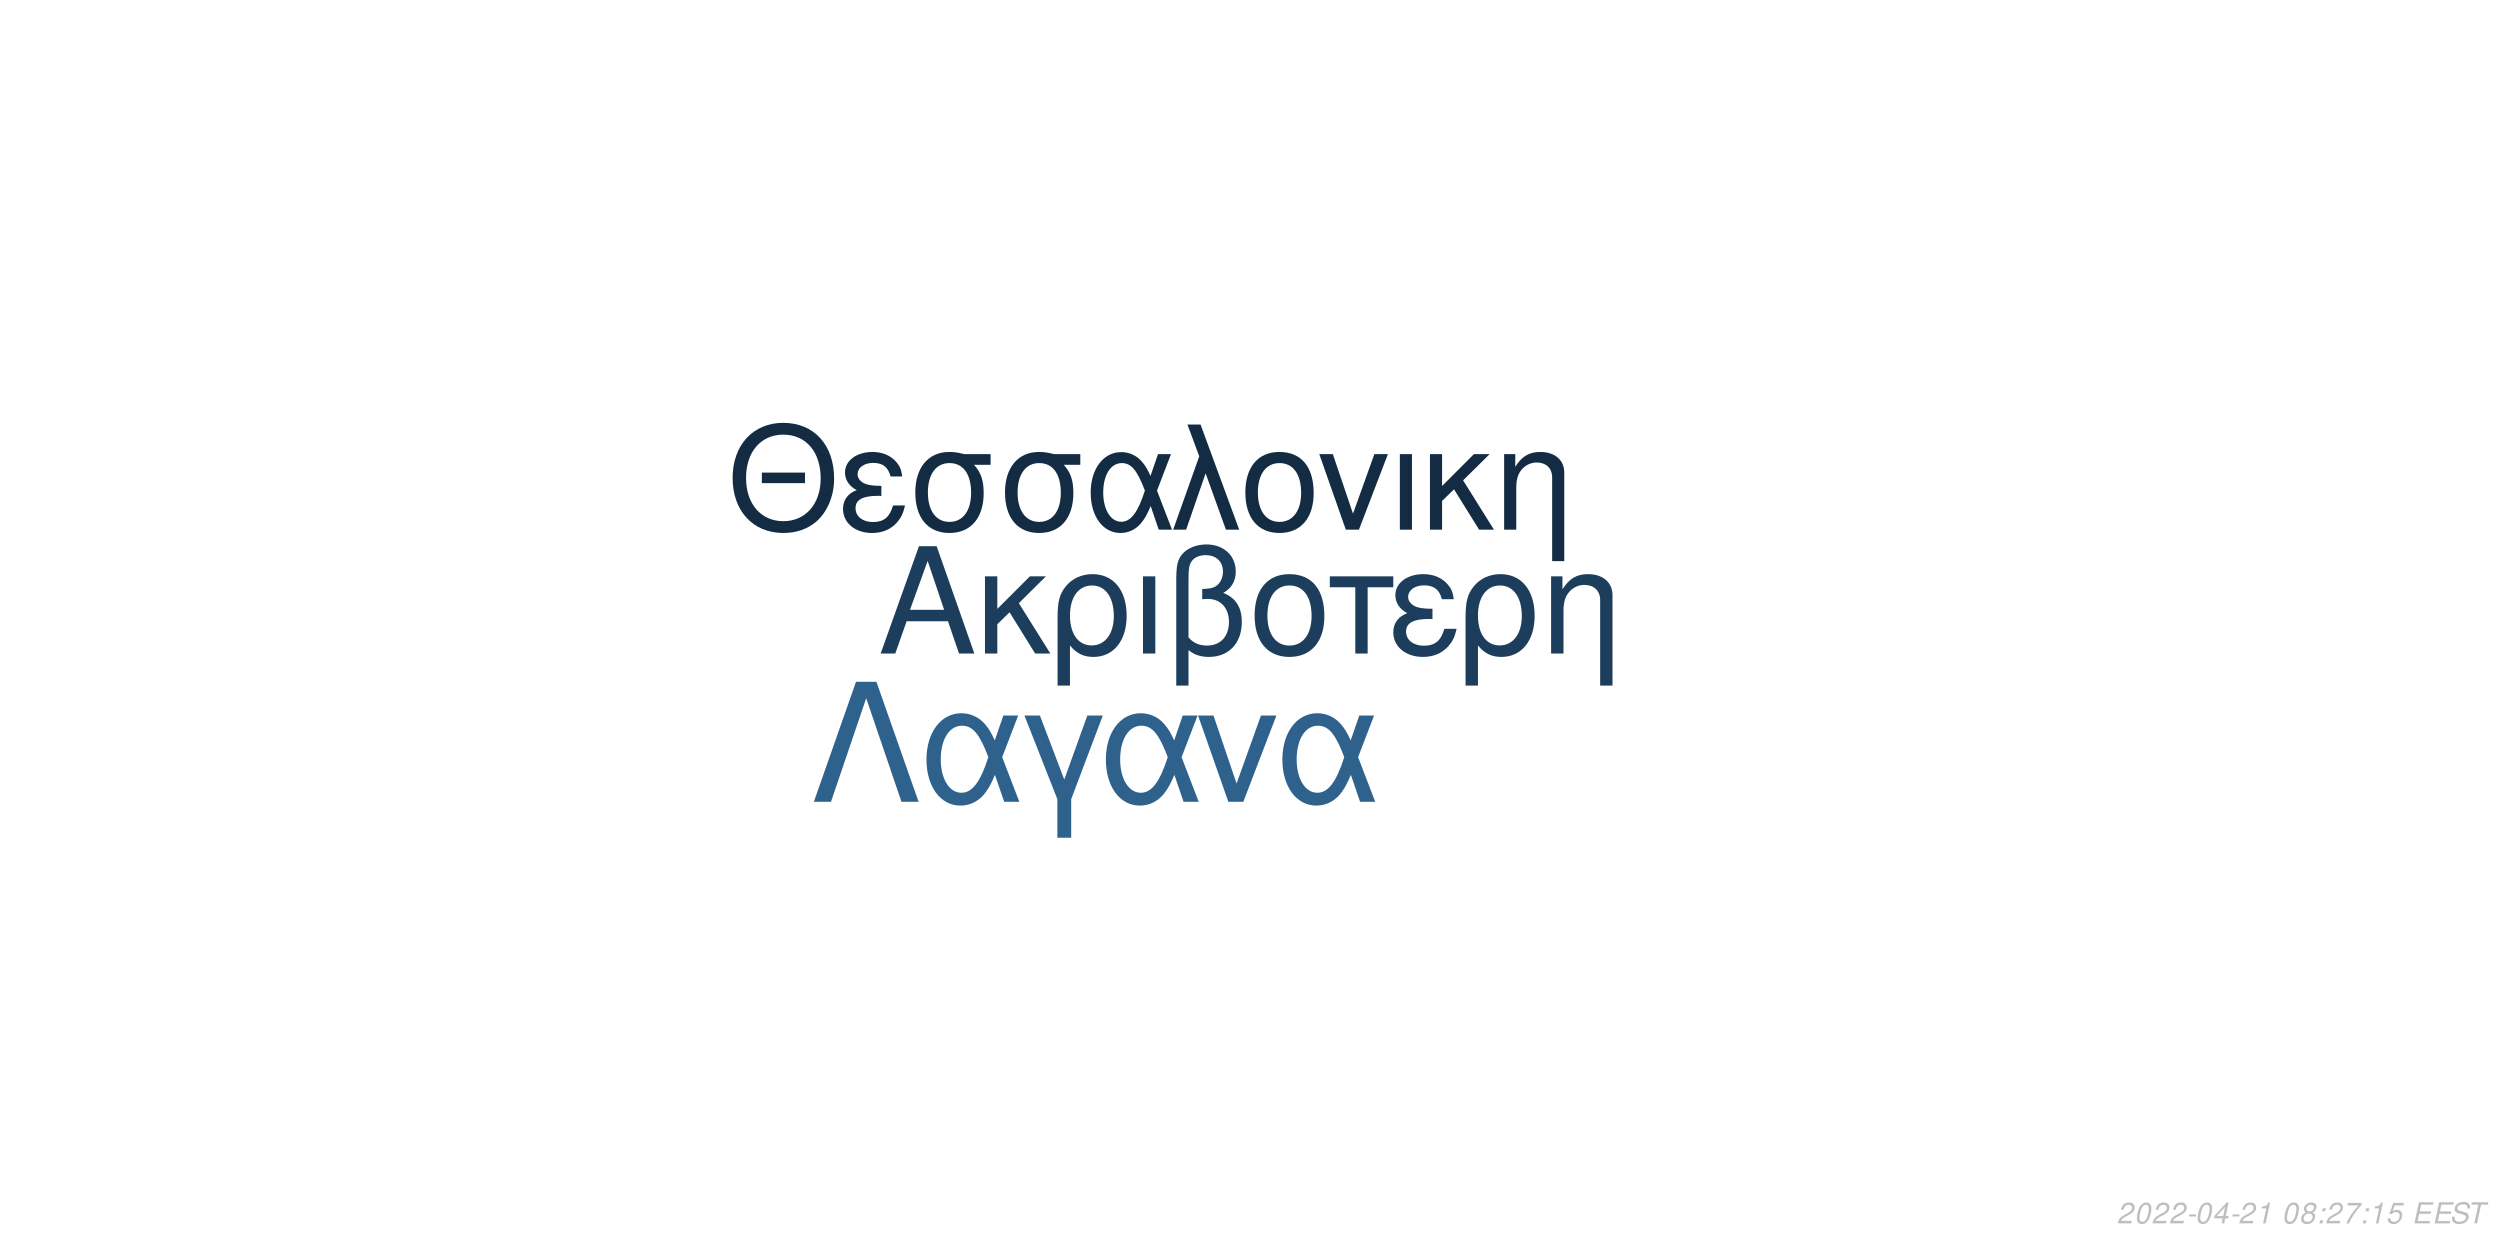
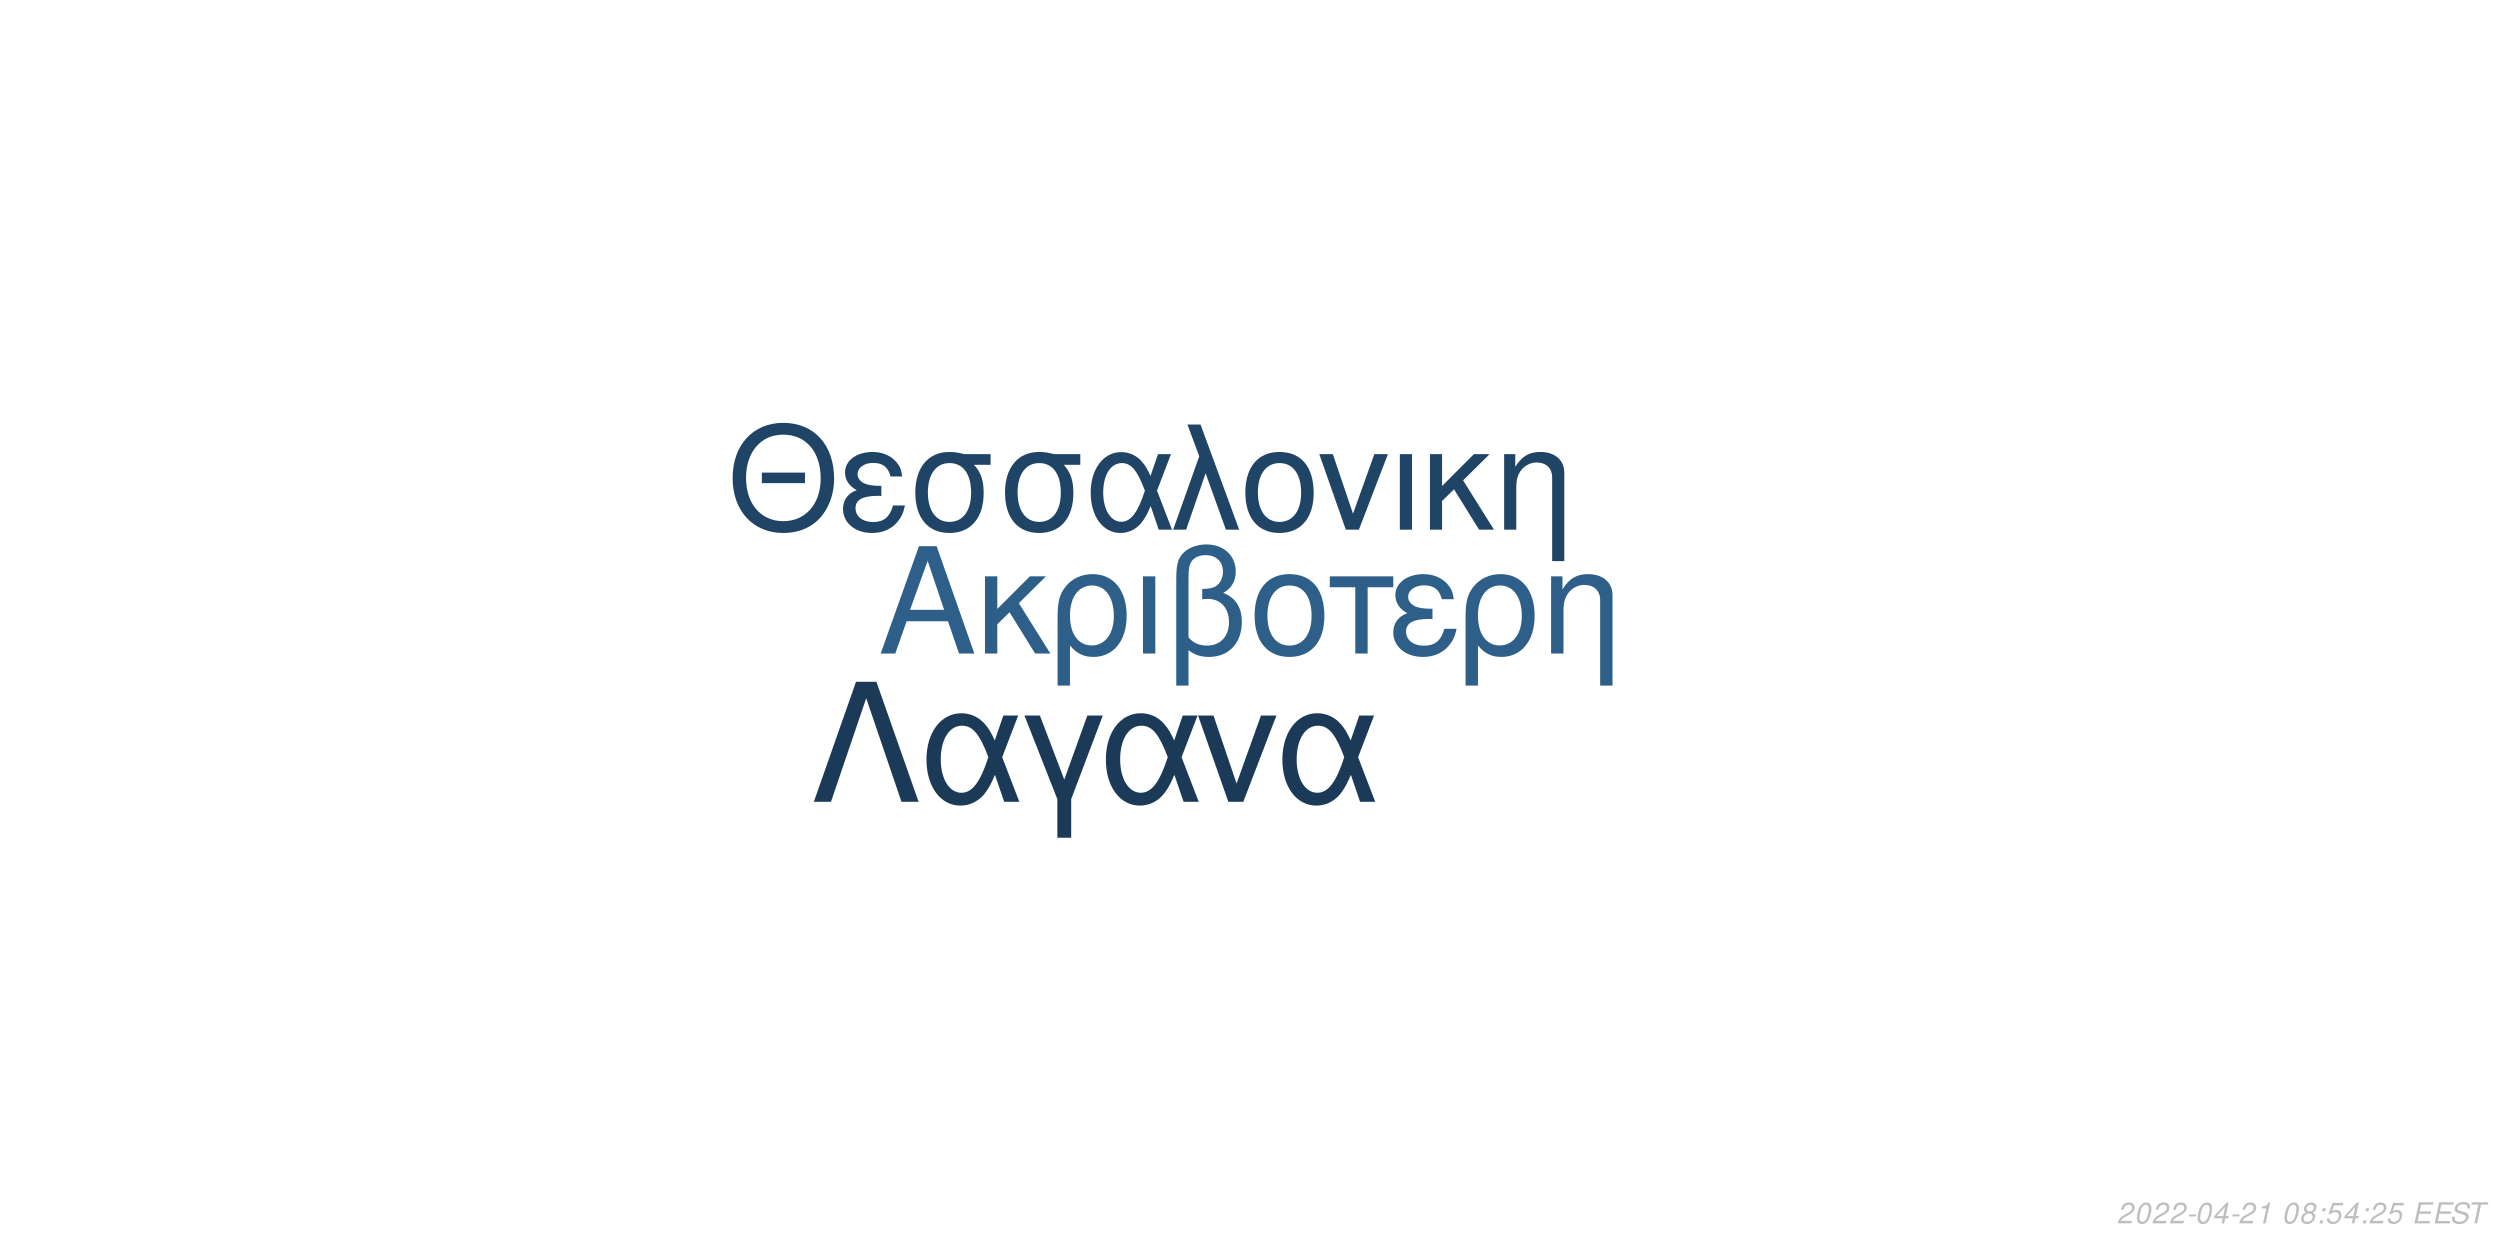
<svg xmlns="http://www.w3.org/2000/svg" xmlns:xlink="http://www.w3.org/1999/xlink" width="864pt" height="432pt" viewBox="0 0 864 432" version="1.1">
  <defs>
    <g>
      <symbol overflow="visible" id="glyph0-0">
        <path style="stroke:none;" d="" />
      </symbol>
      <symbol overflow="visible" id="glyph0-1">
        <path style="stroke:none;" d="M 24.125 -11.141 L 27.938 0 L 33.234 0 L 20.203 -37.094 L 14.094 -37.094 L 0.859 0 L 5.906 0 L 9.828 -11.141 Z M 22.797 -15.109 L 11 -15.109 L 17.094 -32.016 Z M 22.797 -15.109 " />
      </symbol>
      <symbol overflow="visible" id="glyph0-2">
        <path style="stroke:none;" d="M 7.172 -15.422 L 7.172 -26.672 L 2.906 -26.672 L 2.906 0 L 7.172 0 L 7.172 -10.125 L 11.406 -14.25 L 20.25 0 L 25.5 0 L 14.609 -17.406 L 23.969 -26.672 L 18.422 -26.672 Z M 7.172 -15.422 " />
      </symbol>
      <symbol overflow="visible" id="glyph0-3">
        <path style="stroke:none;" d="M 3 11.094 L 7.281 11.094 L 7.281 -2.797 C 9.516 -0.047 11.953 1.172 15.375 1.172 C 22.344 1.172 26.875 -4.422 26.875 -13.031 C 26.875 -21.891 22.297 -27.438 15.062 -27.438 C 11.297 -27.438 7.984 -25.906 5.797 -23.156 C 3.672 -20.516 3 -17.969 3 -12.359 Z M 14.906 -23.516 C 19.547 -23.516 22.438 -19.438 22.438 -12.922 C 22.438 -6.812 19.391 -2.797 14.812 -2.797 C 10.172 -2.797 7.281 -6.766 7.281 -13.125 C 7.281 -19.484 10.234 -23.516 14.906 -23.516 Z M 14.906 -23.516 " />
      </symbol>
      <symbol overflow="visible" id="glyph0-4">
        <path style="stroke:none;" d="M 3.516 0 L 7.781 0 L 7.781 -26.672 L 3.516 -26.672 Z M 3.516 0 " />
      </symbol>
      <symbol overflow="visible" id="glyph0-5">
        <path style="stroke:none;" d="M 4.016 11.094 L 8.25 11.094 L 8.25 -1.172 C 10.172 0.406 12.422 1.172 15.312 1.172 C 22.188 1.172 26.672 -3.609 26.672 -10.891 C 26.672 -15.984 24.578 -19.234 20.25 -20.969 C 23.109 -22.547 24.578 -25.031 24.578 -28.344 C 24.578 -33.844 20.406 -37.703 14.453 -37.703 C 10.938 -37.703 7.734 -36.391 6 -34.25 C 4.484 -32.422 4.016 -30.328 4.016 -25.391 Z M 8.25 -25.656 C 8.25 -29.359 8.5 -30.844 9.469 -32.062 C 10.375 -33.281 12.156 -34 14.094 -34 C 17.812 -34 20.156 -31.812 20.156 -28.297 C 20.156 -25.953 18.984 -23.812 17.297 -23.047 C 16.281 -22.547 15.469 -22.438 12.984 -22.297 L 12.984 -18.781 C 13.734 -18.828 14.344 -18.875 14.969 -18.875 C 19.344 -18.875 22.234 -15.719 22.234 -10.891 C 22.234 -5.906 19.281 -2.75 14.656 -2.75 C 11.953 -2.75 9.922 -3.609 8.25 -5.594 Z M 8.25 -25.656 " />
      </symbol>
      <symbol overflow="visible" id="glyph0-6">
        <path style="stroke:none;" d="M 14.094 -27.438 C 6.562 -27.438 2.094 -22.094 2.094 -13.125 C 2.094 -4.125 6.562 1.172 14.141 1.172 C 21.672 1.172 26.203 -4.172 26.203 -12.922 C 26.203 -22.188 21.828 -27.438 14.094 -27.438 Z M 14.141 -23.516 C 18.938 -23.516 21.781 -19.594 21.781 -12.984 C 21.781 -6.672 18.828 -2.75 14.141 -2.75 C 9.422 -2.75 6.516 -6.672 6.516 -13.125 C 6.516 -19.594 9.422 -23.516 14.141 -23.516 Z M 14.141 -23.516 " />
      </symbol>
      <symbol overflow="visible" id="glyph0-7">
        <path style="stroke:none;" d="M 7.891 0 L 12.156 0 L 12.156 -22.906 L 21.016 -22.906 L 21.016 -26.672 L -0.922 -26.672 L -0.922 -22.906 L 7.891 -22.906 Z M 7.891 0 " />
      </symbol>
      <symbol overflow="visible" id="glyph0-8">
        <path style="stroke:none;" d="M 14.562 -15.469 C 11.344 -15.469 9.562 -15.781 8.297 -16.438 C 6.922 -17.203 6.156 -18.328 6.156 -19.547 C 6.156 -21.891 8.453 -23.562 11.656 -23.562 C 15.062 -23.562 16.953 -22.094 17.812 -18.781 L 21.938 -18.781 C 21.578 -21.266 21.062 -22.5 19.797 -23.922 C 17.812 -26.203 14.906 -27.438 11.453 -27.438 C 5.797 -27.438 1.734 -24.375 1.734 -20.203 C 1.734 -17.609 3.156 -15.375 5.859 -13.938 C 2.797 -12.875 1.016 -10.484 1.016 -7.328 C 1.016 -2.391 5.297 1.172 11.25 1.172 C 14.969 1.172 17.906 -0.109 20.156 -2.641 C 21.578 -4.328 22.297 -5.797 22.906 -8.547 L 18.672 -8.547 C 17.5 -4.422 15.422 -2.703 11.609 -2.703 C 7.938 -2.703 5.438 -4.688 5.438 -7.578 C 5.438 -10.578 7.938 -11.953 13.484 -11.953 C 13.641 -11.953 14.094 -11.953 14.562 -11.906 Z M 14.562 -15.469 " />
      </symbol>
      <symbol overflow="visible" id="glyph0-9">
        <path style="stroke:none;" d="M 3.562 -26.672 L 3.562 0 L 7.844 0 L 7.844 -14.703 C 7.844 -17.906 8.5 -19.891 10.031 -21.531 C 11.406 -22.953 13.188 -23.719 15.062 -23.719 C 18.375 -23.719 20.516 -21.672 20.516 -18.469 L 20.516 11.094 L 24.781 11.094 L 24.781 -20.156 C 24.781 -24.578 21.469 -27.438 16.328 -27.438 C 12.359 -27.438 9.828 -25.906 7.484 -22.188 L 7.484 -26.672 Z M 3.562 -26.672 " />
      </symbol>
      <symbol overflow="visible" id="glyph1-0">
        <path style="stroke:none;" d="" />
      </symbol>
      <symbol overflow="visible" id="glyph1-1">
        <path style="stroke:none;" d="M 26.859 -19.734 L 11.953 -19.734 L 11.953 -16.094 L 26.859 -16.094 Z M 19.328 -36.922 C 8.922 -36.922 1.844 -29.25 1.844 -17.891 C 1.844 -6.484 8.875 1.141 19.391 1.141 C 23.812 1.141 27.703 -0.203 30.641 -2.688 C 34.578 -6.031 36.922 -11.656 36.922 -17.594 C 36.922 -29.297 30 -36.922 19.328 -36.922 Z M 19.328 -32.844 C 27.203 -32.844 32.281 -26.906 32.281 -17.688 C 32.281 -8.922 27.062 -2.938 19.391 -2.938 C 11.609 -2.938 6.484 -8.922 6.484 -17.891 C 6.484 -26.859 11.609 -32.844 19.328 -32.844 Z M 19.328 -32.844 " />
      </symbol>
      <symbol overflow="visible" id="glyph1-2">
        <path style="stroke:none;" d="M 14.25 -15.141 C 11.109 -15.141 9.375 -15.453 8.125 -16.094 C 6.781 -16.844 6.031 -17.938 6.031 -19.141 C 6.031 -21.422 8.266 -23.078 11.406 -23.078 C 14.75 -23.078 16.594 -21.625 17.438 -18.391 L 21.469 -18.391 C 21.125 -20.828 20.625 -22.031 19.391 -23.422 C 17.438 -25.656 14.594 -26.859 11.219 -26.859 C 5.688 -26.859 1.688 -23.875 1.688 -19.781 C 1.688 -17.234 3.094 -15.047 5.734 -13.656 C 2.734 -12.609 1 -10.266 1 -7.172 C 1 -2.344 5.188 1.141 11.016 1.141 C 14.656 1.141 17.547 -0.094 19.734 -2.594 C 21.125 -4.234 21.828 -5.688 22.422 -8.375 L 18.281 -8.375 C 17.141 -4.328 15.094 -2.641 11.359 -2.641 C 7.766 -2.641 5.328 -4.578 5.328 -7.422 C 5.328 -10.359 7.766 -11.703 13.203 -11.703 C 13.359 -11.703 13.797 -11.703 14.25 -11.656 Z M 14.25 -15.141 " />
      </symbol>
      <symbol overflow="visible" id="glyph1-3">
        <path style="stroke:none;" d="M 29 -26.109 L 19.938 -26.109 C 17.594 -26.703 16.438 -26.859 14.703 -26.859 C 7.469 -26.859 2.984 -21.469 2.984 -12.859 C 2.984 -4.031 7.375 1.141 14.797 1.141 C 22.172 1.141 26.609 -4.078 26.609 -12.656 C 26.609 -17.047 25.656 -19.828 23.266 -22.422 L 29 -22.422 Z M 14.797 -23.016 C 19.531 -23.016 22.266 -19.234 22.266 -12.75 C 22.266 -6.531 19.438 -2.688 14.797 -2.688 C 10.172 -2.688 7.328 -6.531 7.328 -12.859 C 7.328 -19.188 10.172 -23.016 14.797 -23.016 Z M 14.797 -23.016 " />
      </symbol>
      <symbol overflow="visible" id="glyph1-4">
        <path style="stroke:none;" d="M 29.344 -26.109 L 24.859 -26.109 L 22.266 -18.578 C 21.125 -21.031 20.484 -22.125 19.328 -23.469 C 17.547 -25.609 14.906 -26.812 12.156 -26.812 C 5.984 -26.812 1.594 -20.984 1.594 -12.812 C 1.594 -4.578 5.828 1.141 11.906 1.141 C 14.953 1.141 17.734 -0.344 19.625 -3.047 C 20.672 -4.531 21.281 -5.688 22.328 -8.172 L 25.109 0 L 29.703 0 L 24.516 -13.5 Z M 20.328 -13.5 C 17.891 -5.922 15.453 -2.734 12.156 -2.734 C 8.516 -2.734 5.922 -6.922 5.922 -12.812 C 5.922 -18.938 8.516 -23.016 12.359 -23.016 C 15.594 -23.016 17.688 -20.531 20.328 -13.5 Z M 20.328 -13.5 " />
      </symbol>
      <symbol overflow="visible" id="glyph1-5">
        <path style="stroke:none;" d="M 1.094 0 L 5.578 0 L 12.312 -19.484 L 19.328 0 L 23.922 0 L 10.562 -36.328 L 6.031 -36.328 L 10.109 -25.359 Z M 1.094 0 " />
      </symbol>
      <symbol overflow="visible" id="glyph1-6">
        <path style="stroke:none;" d="M 13.797 -26.859 C 6.422 -26.859 2.047 -21.625 2.047 -12.859 C 2.047 -4.031 6.422 1.141 13.859 1.141 C 21.234 1.141 25.656 -4.078 25.656 -12.656 C 25.656 -21.719 21.375 -26.859 13.797 -26.859 Z M 13.859 -23.016 C 18.531 -23.016 21.328 -19.188 21.328 -12.703 C 21.328 -6.531 18.438 -2.688 13.859 -2.688 C 9.219 -2.688 6.375 -6.531 6.375 -12.859 C 6.375 -19.188 9.219 -23.016 13.859 -23.016 Z M 13.859 -23.016 " />
      </symbol>
      <symbol overflow="visible" id="glyph1-7">
        <path style="stroke:none;" d="M 14.297 0 L 24.312 -26.109 L 19.625 -26.109 L 12.25 -5.531 L 5.281 -26.109 L 0.594 -26.109 L 9.766 0 Z M 14.297 0 " />
      </symbol>
      <symbol overflow="visible" id="glyph1-8">
        <path style="stroke:none;" d="M 3.438 0 L 7.625 0 L 7.625 -26.109 L 3.438 -26.109 Z M 3.438 0 " />
      </symbol>
      <symbol overflow="visible" id="glyph1-9">
        <path style="stroke:none;" d="M 7.031 -15.094 L 7.031 -26.109 L 2.844 -26.109 L 2.844 0 L 7.031 0 L 7.031 -9.922 L 11.156 -13.953 L 19.828 0 L 24.969 0 L 14.297 -17.047 L 23.469 -26.109 L 18.031 -26.109 Z M 7.031 -15.094 " />
      </symbol>
      <symbol overflow="visible" id="glyph1-10">
        <path style="stroke:none;" d="M 3.484 -26.109 L 3.484 0 L 7.672 0 L 7.672 -14.406 C 7.672 -17.547 8.328 -19.484 9.812 -21.078 C 11.156 -22.469 12.906 -23.219 14.75 -23.219 C 17.984 -23.219 20.078 -21.234 20.078 -18.094 L 20.078 10.859 L 24.266 10.859 L 24.266 -19.734 C 24.266 -24.062 21.031 -26.859 16 -26.859 C 12.109 -26.859 9.609 -25.359 7.328 -21.719 L 7.328 -26.109 Z M 3.484 -26.109 " />
      </symbol>
      <symbol overflow="visible" id="glyph2-0">
        <path style="stroke:none;" d="" />
      </symbol>
      <symbol overflow="visible" id="glyph2-1">
        <path style="stroke:none;" d="M 22.531 -41.484 L 15.484 -41.484 L 0.906 0 L 6.828 0 L 19 -35.797 L 31.188 0 L 37.109 0 Z M 22.531 -41.484 " />
      </symbol>
      <symbol overflow="visible" id="glyph2-2">
        <path style="stroke:none;" d="M 33.516 -29.812 L 28.391 -29.812 L 25.438 -21.219 C 24.125 -24.016 23.391 -25.266 22.078 -26.797 C 20.031 -29.25 17.016 -30.609 13.891 -30.609 C 6.828 -30.609 1.828 -23.953 1.828 -14.625 C 1.828 -5.234 6.656 1.312 13.594 1.312 C 17.078 1.312 20.266 -0.391 22.422 -3.469 C 23.609 -5.172 24.297 -6.484 25.5 -9.328 L 28.688 0 L 33.922 0 L 28 -15.422 Z M 23.219 -15.422 C 20.422 -6.766 17.641 -3.125 13.891 -3.125 C 9.734 -3.125 6.766 -7.906 6.766 -14.625 C 6.766 -21.625 9.734 -26.297 14.109 -26.297 C 17.812 -26.297 20.203 -23.453 23.219 -15.422 Z M 23.219 -15.422 " />
      </symbol>
      <symbol overflow="visible" id="glyph2-3">
        <path style="stroke:none;" d="M 12.062 12.406 L 16.844 12.406 L 16.844 -0.906 L 27.766 -29.812 L 22.422 -29.812 L 14.453 -7.688 L 6.031 -29.812 L 0.688 -29.812 L 12.062 -0.906 Z M 12.062 12.406 " />
      </symbol>
      <symbol overflow="visible" id="glyph2-4">
        <path style="stroke:none;" d="M 16.328 0 L 27.766 -29.812 L 22.422 -29.812 L 14 -6.312 L 6.031 -29.812 L 0.688 -29.812 L 11.156 0 Z M 16.328 0 " />
      </symbol>
      <symbol overflow="visible" id="glyph3-0">
        <path style="stroke:none;" d="" />
      </symbol>
      <symbol overflow="visible" id="glyph3-1">
        <path style="stroke:none;" d="M 5.234 -0.875 L 1.469 -0.875 C 1.641 -1.375 2.203 -1.891 3.109 -2.344 L 4.234 -2.938 C 5.562 -3.625 6.219 -4.469 6.219 -5.484 C 6.219 -5.938 6.062 -6.359 5.797 -6.656 C 5.469 -7.047 4.984 -7.234 4.312 -7.234 C 2.766 -7.234 1.891 -6.453 1.484 -4.734 L 2.375 -4.734 C 2.484 -5.188 2.609 -5.484 2.797 -5.75 C 3.094 -6.203 3.609 -6.453 4.188 -6.453 C 4.891 -6.453 5.344 -6.031 5.344 -5.375 C 5.344 -4.703 4.859 -4.094 4.016 -3.656 L 2.984 -3.125 C 1.234 -2.188 0.797 -1.656 0.344 -0.016 L 5.047 -0.016 Z M 5.234 -0.875 " />
      </symbol>
      <symbol overflow="visible" id="glyph3-2">
        <path style="stroke:none;" d="M 4.203 -7.234 C 3.375 -7.234 2.688 -6.812 2.125 -5.984 C 1.484 -5.047 0.984 -3.188 0.984 -1.734 C 0.984 -1.109 1.172 -0.562 1.484 -0.266 C 1.797 0.047 2.281 0.234 2.766 0.234 C 3.625 0.234 4.281 -0.156 4.859 -1.016 C 5.516 -1.953 6 -3.797 6 -5.266 C 6 -6.5 5.328 -7.234 4.203 -7.234 Z M 4.094 -6.453 C 4.734 -6.453 5.125 -5.984 5.125 -5.156 C 5.125 -4.203 4.781 -2.625 4.406 -1.812 C 3.984 -0.938 3.516 -0.547 2.875 -0.547 C 2.25 -0.547 1.875 -1.031 1.875 -1.828 C 1.875 -2.797 2.203 -4.344 2.594 -5.203 C 2.984 -6.047 3.453 -6.453 4.094 -6.453 Z M 4.094 -6.453 " />
      </symbol>
      <symbol overflow="visible" id="glyph3-3">
        <path style="stroke:none;" d="M 3.516 -3.125 L 1.125 -3.125 L 0.969 -2.406 L 3.359 -2.406 Z M 3.516 -3.125 " />
      </symbol>
      <symbol overflow="visible" id="glyph3-4">
        <path style="stroke:none;" d="M 3.625 -1.75 L 3.266 0 L 4.141 0 L 4.516 -1.75 L 5.562 -1.75 L 5.734 -2.531 L 4.688 -2.531 L 5.688 -7.234 L 5.016 -7.234 L 0.844 -2.672 L 0.641 -1.75 Z M 3.797 -2.531 L 1.594 -2.531 L 4.469 -5.703 Z M 3.797 -2.531 " />
      </symbol>
      <symbol overflow="visible" id="glyph3-5">
        <path style="stroke:none;" d="M 3.703 -5.188 L 2.594 0 L 3.469 0 L 5.016 -7.234 L 4.438 -7.234 C 3.906 -6.156 3.688 -6.016 2.234 -5.812 L 2.109 -5.188 Z M 3.703 -5.188 " />
      </symbol>
      <symbol overflow="visible" id="glyph3-6">
        <path style="stroke:none;" d="" />
      </symbol>
      <symbol overflow="visible" id="glyph3-7">
        <path style="stroke:none;" d="M 4.766 -3.797 C 5.078 -3.969 5.234 -4.078 5.438 -4.234 C 5.812 -4.594 6.062 -5.172 6.062 -5.734 C 6.062 -6.625 5.344 -7.234 4.266 -7.234 C 2.812 -7.234 1.703 -6.219 1.703 -4.875 C 1.703 -4.406 1.875 -4.125 2.359 -3.812 C 1.297 -3.312 0.75 -2.516 0.75 -1.469 C 0.75 -0.438 1.547 0.234 2.812 0.234 C 3.656 0.234 4.359 -0.094 4.938 -0.734 C 5.359 -1.234 5.609 -1.859 5.609 -2.438 C 5.609 -3.047 5.312 -3.516 4.766 -3.797 Z M 4.109 -6.453 C 4.797 -6.453 5.188 -6.125 5.188 -5.578 C 5.188 -5.266 5.062 -4.922 4.859 -4.672 C 4.562 -4.312 4.188 -4.156 3.656 -4.156 C 2.984 -4.156 2.594 -4.453 2.594 -4.984 C 2.594 -5.859 3.203 -6.453 4.109 -6.453 Z M 3.453 -3.406 C 4.234 -3.406 4.734 -2.984 4.734 -2.312 C 4.734 -1.312 3.922 -0.547 2.875 -0.547 C 2.125 -0.547 1.625 -0.969 1.625 -1.625 C 1.625 -2.609 2.438 -3.406 3.453 -3.406 Z M 3.453 -3.406 " />
      </symbol>
      <symbol overflow="visible" id="glyph3-8">
        <path style="stroke:none;" d="M 2.359 -1.031 L 1.312 -1.031 L 1.094 0 L 2.141 0 Z M 3.266 -5.234 L 2.219 -5.234 L 2 -4.203 L 3.047 -4.203 Z M 3.266 -5.234 " />
      </symbol>
      <symbol overflow="visible" id="glyph3-9">
-         <path style="stroke:none;" d="M 6.703 -7.094 L 1.953 -7.094 L 1.766 -6.219 L 5.594 -6.219 C 3.344 -3.688 2.266 -2.109 1.375 0 L 2.344 0 C 3.031 -1.906 4.828 -4.594 6.547 -6.281 Z M 6.703 -7.094 " />
+         <path style="stroke:none;" d="M 6.297 -7.094 L 2.594 -7.094 L 1.234 -3.234 L 2.047 -3.234 C 2.656 -3.766 2.938 -3.906 3.531 -3.906 C 4.328 -3.906 4.797 -3.453 4.797 -2.688 C 4.797 -1.438 3.969 -0.547 2.828 -0.547 C 2.031 -0.547 1.609 -0.938 1.578 -1.734 L 0.703 -1.734 L 0.703 -1.516 C 0.703 -0.938 0.844 -0.547 1.188 -0.266 C 1.562 0.062 2.078 0.234 2.703 0.234 C 3.656 0.234 4.391 -0.156 4.984 -0.922 C 5.422 -1.5 5.672 -2.234 5.672 -2.953 C 5.672 -4 4.938 -4.672 3.812 -4.672 C 3.328 -4.672 2.906 -4.547 2.406 -4.234 L 3.109 -6.219 L 6.109 -6.219 Z M 6.297 -7.094 " />
      </symbol>
      <symbol overflow="visible" id="glyph3-10">
-         <path style="stroke:none;" d="M 6.297 -7.094 L 2.594 -7.094 L 1.234 -3.234 L 2.047 -3.234 C 2.656 -3.766 2.938 -3.906 3.531 -3.906 C 4.328 -3.906 4.797 -3.453 4.797 -2.688 C 4.797 -1.438 3.969 -0.547 2.828 -0.547 C 2.031 -0.547 1.609 -0.938 1.578 -1.734 L 0.703 -1.734 L 0.703 -1.516 C 0.703 -0.938 0.844 -0.547 1.188 -0.266 C 1.562 0.062 2.078 0.234 2.703 0.234 C 3.656 0.234 4.391 -0.156 4.984 -0.922 C 5.422 -1.5 5.672 -2.234 5.672 -2.953 C 5.672 -4 4.938 -4.672 3.812 -4.672 C 3.328 -4.672 2.906 -4.547 2.406 -4.234 L 3.109 -6.219 L 6.109 -6.219 Z M 6.297 -7.094 " />
+         <path style="stroke:none;" d="M 2.547 -3.312 L 6.5 -3.312 L 6.688 -4.141 L 2.719 -4.141 L 3.219 -6.469 L 7.344 -6.469 L 7.516 -7.297 L 2.453 -7.297 L 0.906 0 L 6.125 0 L 6.297 -0.812 L 2.016 -0.812 Z M 2.547 -3.312 " />
      </symbol>
      <symbol overflow="visible" id="glyph3-11">
-         <path style="stroke:none;" d="M 2.547 -3.312 L 6.5 -3.312 L 6.688 -4.141 L 2.719 -4.141 L 3.219 -6.469 L 7.344 -6.469 L 7.516 -7.297 L 2.453 -7.297 L 0.906 0 L 6.125 0 L 6.297 -0.812 L 2.016 -0.812 Z M 2.547 -3.312 " />
+         <path style="stroke:none;" d="M 7.062 -5.156 C 7.125 -5.438 7.141 -5.562 7.141 -5.703 C 7.141 -6.156 6.938 -6.594 6.594 -6.891 C 6.188 -7.25 5.656 -7.406 4.875 -7.406 C 3.844 -7.406 3.047 -7.125 2.5 -6.562 C 2.094 -6.141 1.781 -5.438 1.781 -4.922 C 1.781 -4.297 2.219 -3.766 2.891 -3.562 L 4.594 -3.094 C 5.406 -2.859 5.734 -2.578 5.734 -2.094 C 5.734 -1.781 5.547 -1.406 5.266 -1.141 C 4.844 -0.766 4.266 -0.578 3.453 -0.578 C 2.328 -0.578 1.812 -0.984 1.812 -1.906 C 1.812 -2.047 1.812 -2.125 1.844 -2.312 L 0.984 -2.312 C 0.906 -2.062 0.891 -1.906 0.891 -1.688 C 0.891 -0.484 1.797 0.234 3.297 0.234 C 4.359 0.234 5.234 -0.062 5.812 -0.609 C 6.344 -1.078 6.688 -1.797 6.688 -2.375 C 6.688 -2.641 6.609 -2.906 6.453 -3.156 C 6.234 -3.5 5.938 -3.703 5.469 -3.828 L 3.75 -4.312 C 2.984 -4.547 2.734 -4.734 2.734 -5.188 C 2.734 -5.547 2.875 -5.844 3.188 -6.109 C 3.547 -6.438 4.031 -6.594 4.703 -6.594 C 5.266 -6.594 5.688 -6.484 5.906 -6.297 C 6.094 -6.125 6.219 -5.797 6.219 -5.516 C 6.219 -5.422 6.203 -5.344 6.188 -5.156 Z M 7.062 -5.156 " />
      </symbol>
      <symbol overflow="visible" id="glyph3-12">
-         <path style="stroke:none;" d="M 7.062 -5.156 C 7.125 -5.438 7.141 -5.562 7.141 -5.703 C 7.141 -6.156 6.938 -6.594 6.594 -6.891 C 6.188 -7.25 5.656 -7.406 4.875 -7.406 C 3.844 -7.406 3.047 -7.125 2.5 -6.562 C 2.094 -6.141 1.781 -5.438 1.781 -4.922 C 1.781 -4.297 2.219 -3.766 2.891 -3.562 L 4.594 -3.094 C 5.406 -2.859 5.734 -2.578 5.734 -2.094 C 5.734 -1.781 5.547 -1.406 5.266 -1.141 C 4.844 -0.766 4.266 -0.578 3.453 -0.578 C 2.328 -0.578 1.812 -0.984 1.812 -1.906 C 1.812 -2.047 1.812 -2.125 1.844 -2.312 L 0.984 -2.312 C 0.906 -2.062 0.891 -1.906 0.891 -1.688 C 0.891 -0.484 1.797 0.234 3.297 0.234 C 4.359 0.234 5.234 -0.062 5.812 -0.609 C 6.344 -1.078 6.688 -1.797 6.688 -2.375 C 6.688 -2.641 6.609 -2.906 6.453 -3.156 C 6.234 -3.5 5.938 -3.703 5.469 -3.828 L 3.75 -4.312 C 2.984 -4.547 2.734 -4.734 2.734 -5.188 C 2.734 -5.547 2.875 -5.844 3.188 -6.109 C 3.547 -6.438 4.031 -6.594 4.703 -6.594 C 5.266 -6.594 5.688 -6.484 5.906 -6.297 C 6.094 -6.125 6.219 -5.797 6.219 -5.516 C 6.219 -5.422 6.203 -5.344 6.188 -5.156 Z M 7.062 -5.156 " />
-       </symbol>
-       <symbol overflow="visible" id="glyph3-13">
        <path style="stroke:none;" d="M 4.938 -6.469 L 7.312 -6.469 L 7.484 -7.297 L 1.75 -7.297 L 1.578 -6.469 L 3.984 -6.469 L 2.609 0 L 3.547 0 Z M 4.938 -6.469 " />
      </symbol>
    </g>
  </defs>
  <g id="surface1">
    <rect x="0" y="0" width="864" height="432" style="fill:rgb(100%,100%,100%);fill-opacity:1;stroke:none;" />
-     <g style="fill:rgb(10.98%,23.922%,35.686%);fill-opacity:1;">
+     <g style="fill:rgb(17.647%,37.255%,53.725%);fill-opacity:1;">
      <use xlink:href="#glyph0-1" x="303.5" y="225.861" />
      <use xlink:href="#glyph0-2" x="337.5" y="225.861" />
      <use xlink:href="#glyph0-3" x="362.5" y="225.861" />
      <use xlink:href="#glyph0-4" x="391.5" y="225.861" />
      <use xlink:href="#glyph0-5" x="402.5" y="225.861" />
      <use xlink:href="#glyph0-6" x="431.5" y="225.861" />
      <use xlink:href="#glyph0-7" x="460.5" y="225.861" />
      <use xlink:href="#glyph0-8" x="480.5" y="225.861" />
      <use xlink:href="#glyph0-3" x="503.5" y="225.861" />
      <use xlink:href="#glyph0-9" x="532.5" y="225.861" />
    </g>
-     <g style="fill:rgb(7.451%,16.863%,26.275%);fill-opacity:1;">
+     <g style="fill:rgb(12.549%,26.667%,39.608%);fill-opacity:1;">
      <use xlink:href="#glyph1-1" x="251.348" y="183.058" />
      <use xlink:href="#glyph1-2" x="290.348" y="183.058" />
      <use xlink:href="#glyph1-3" x="313.348" y="183.058" />
      <use xlink:href="#glyph1-3" x="344.348" y="183.058" />
      <use xlink:href="#glyph1-4" x="375.348" y="183.058" />
      <use xlink:href="#glyph1-5" x="404.348" y="183.058" />
      <use xlink:href="#glyph1-6" x="428.348" y="183.058" />
      <use xlink:href="#glyph1-7" x="455.348" y="183.058" />
      <use xlink:href="#glyph1-8" x="480.348" y="183.058" />
      <use xlink:href="#glyph1-9" x="491.348" y="183.058" />
      <use xlink:href="#glyph1-10" x="516.348" y="183.058" />
    </g>
-     <g style="fill:rgb(18.039%,38.039%,54.902%);fill-opacity:1;">
+     <g style="fill:rgb(10.588%,22.745%,34.118%);fill-opacity:1;">
      <use xlink:href="#glyph2-1" x="280.359" y="277.105" />
      <use xlink:href="#glyph2-2" x="318.359" y="277.105" />
      <use xlink:href="#glyph2-3" x="353.359" y="277.105" />
      <use xlink:href="#glyph2-2" x="380.359" y="277.105" />
      <use xlink:href="#glyph2-4" x="413.359" y="277.105" />
      <use xlink:href="#glyph2-2" x="441.359" y="277.105" />
    </g>
    <g style="fill:rgb(74.51%,74.51%,74.51%);fill-opacity:1;">
      <use xlink:href="#glyph3-1" x="731.52" y="422.81" />
      <use xlink:href="#glyph3-2" x="737.52" y="422.81" />
      <use xlink:href="#glyph3-1" x="743.52" y="422.81" />
      <use xlink:href="#glyph3-1" x="749.52" y="422.81" />
      <use xlink:href="#glyph3-3" x="755.52" y="422.81" />
      <use xlink:href="#glyph3-2" x="758.52" y="422.81" />
      <use xlink:href="#glyph3-4" x="764.52" y="422.81" />
      <use xlink:href="#glyph3-3" x="770.52" y="422.81" />
      <use xlink:href="#glyph3-1" x="773.52" y="422.81" />
      <use xlink:href="#glyph3-5" x="779.52" y="422.81" />
      <use xlink:href="#glyph3-6" x="785.52" y="422.81" />
      <use xlink:href="#glyph3-2" x="788.52" y="422.81" />
      <use xlink:href="#glyph3-7" x="794.52" y="422.81" />
      <use xlink:href="#glyph3-8" x="800.52" y="422.81" />
-       <use xlink:href="#glyph3-1" x="803.52" y="422.81" />
-       <use xlink:href="#glyph3-9" x="809.52" y="422.81" />
+       <use xlink:href="#glyph3-9" x="803.52" y="422.81" />
+       <use xlink:href="#glyph3-4" x="809.52" y="422.81" />
      <use xlink:href="#glyph3-8" x="815.52" y="422.81" />
-       <use xlink:href="#glyph3-5" x="818.52" y="422.81" />
-       <use xlink:href="#glyph3-10" x="824.52" y="422.81" />
+       <use xlink:href="#glyph3-1" x="818.52" y="422.81" />
+       <use xlink:href="#glyph3-9" x="824.52" y="422.81" />
      <use xlink:href="#glyph3-6" x="830.52" y="422.81" />
-       <use xlink:href="#glyph3-11" x="833.52" y="422.81" />
-       <use xlink:href="#glyph3-11" x="840.52" y="422.81" />
-       <use xlink:href="#glyph3-12" x="846.52" y="422.81" />
-       <use xlink:href="#glyph3-13" x="852.52" y="422.81" />
+       <use xlink:href="#glyph3-10" x="833.52" y="422.81" />
+       <use xlink:href="#glyph3-10" x="840.52" y="422.81" />
+       <use xlink:href="#glyph3-11" x="846.52" y="422.81" />
+       <use xlink:href="#glyph3-12" x="852.52" y="422.81" />
    </g>
  </g>
</svg>
